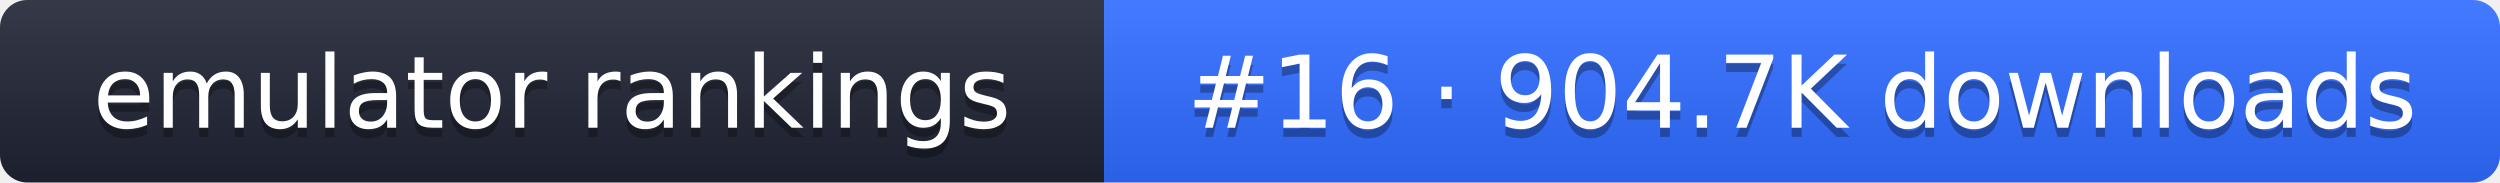
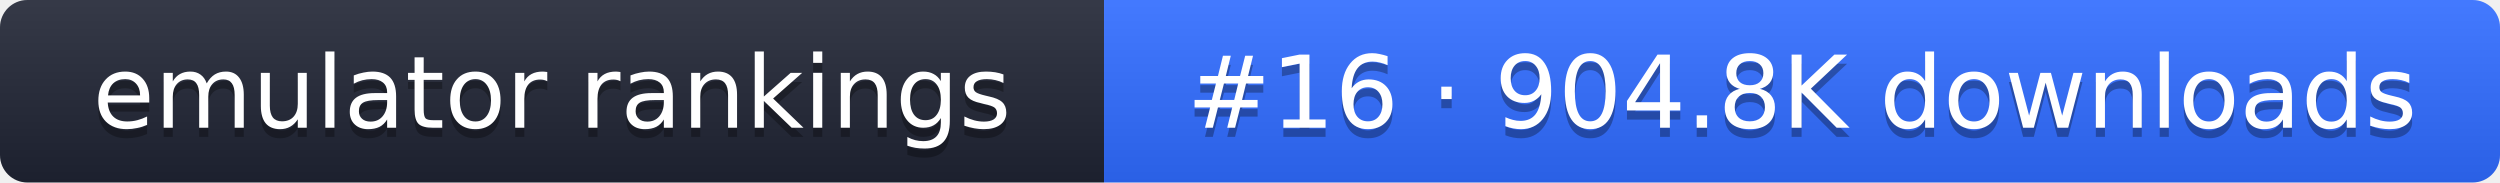
- <svg xmlns="http://www.w3.org/2000/svg" width="274" height="20" role="img" aria-label="emulator rankings: #16 · 904.7K downloads">
+ <svg xmlns="http://www.w3.org/2000/svg" width="274" height="20" role="img" aria-label="emulator rankings: #16 · 904.8K downloads">
  <linearGradient id="g" x2="0" y2="100%">
    <stop offset="0" stop-color="#fff" stop-opacity=".1" />
    <stop offset="1" stop-opacity=".1" />
  </linearGradient>
  <clipPath id="r">
    <rect width="274" height="20" rx="3" fill="#fff" />
  </clipPath>
  <g clip-path="url(#r)">
    <rect width="121" height="20" fill="#1f2433" />
    <rect x="121" width="153" height="20" fill="#2f6bff" />
    <rect width="274" height="20" fill="url(#g)" />
  </g>
  <g fill="#fff" text-anchor="middle" font-family="Verdana,DejaVu Sans,sans-serif" font-size="11">
    <text x="60.5" y="15" fill="#010101" fill-opacity=".3">emulator rankings</text>
    <text x="60.5" y="14">emulator rankings</text>
-     <text x="197.5" y="15" fill="#010101" fill-opacity=".3">#16 · 904.7K downloads</text>
-     <text x="197.5" y="14">#16 · 904.7K downloads</text>
+     <text x="197.5" y="15" fill="#010101" fill-opacity=".3">#16 · 904.8K downloads</text>
+     <text x="197.5" y="14">#16 · 904.8K downloads</text>
  </g>
</svg>
